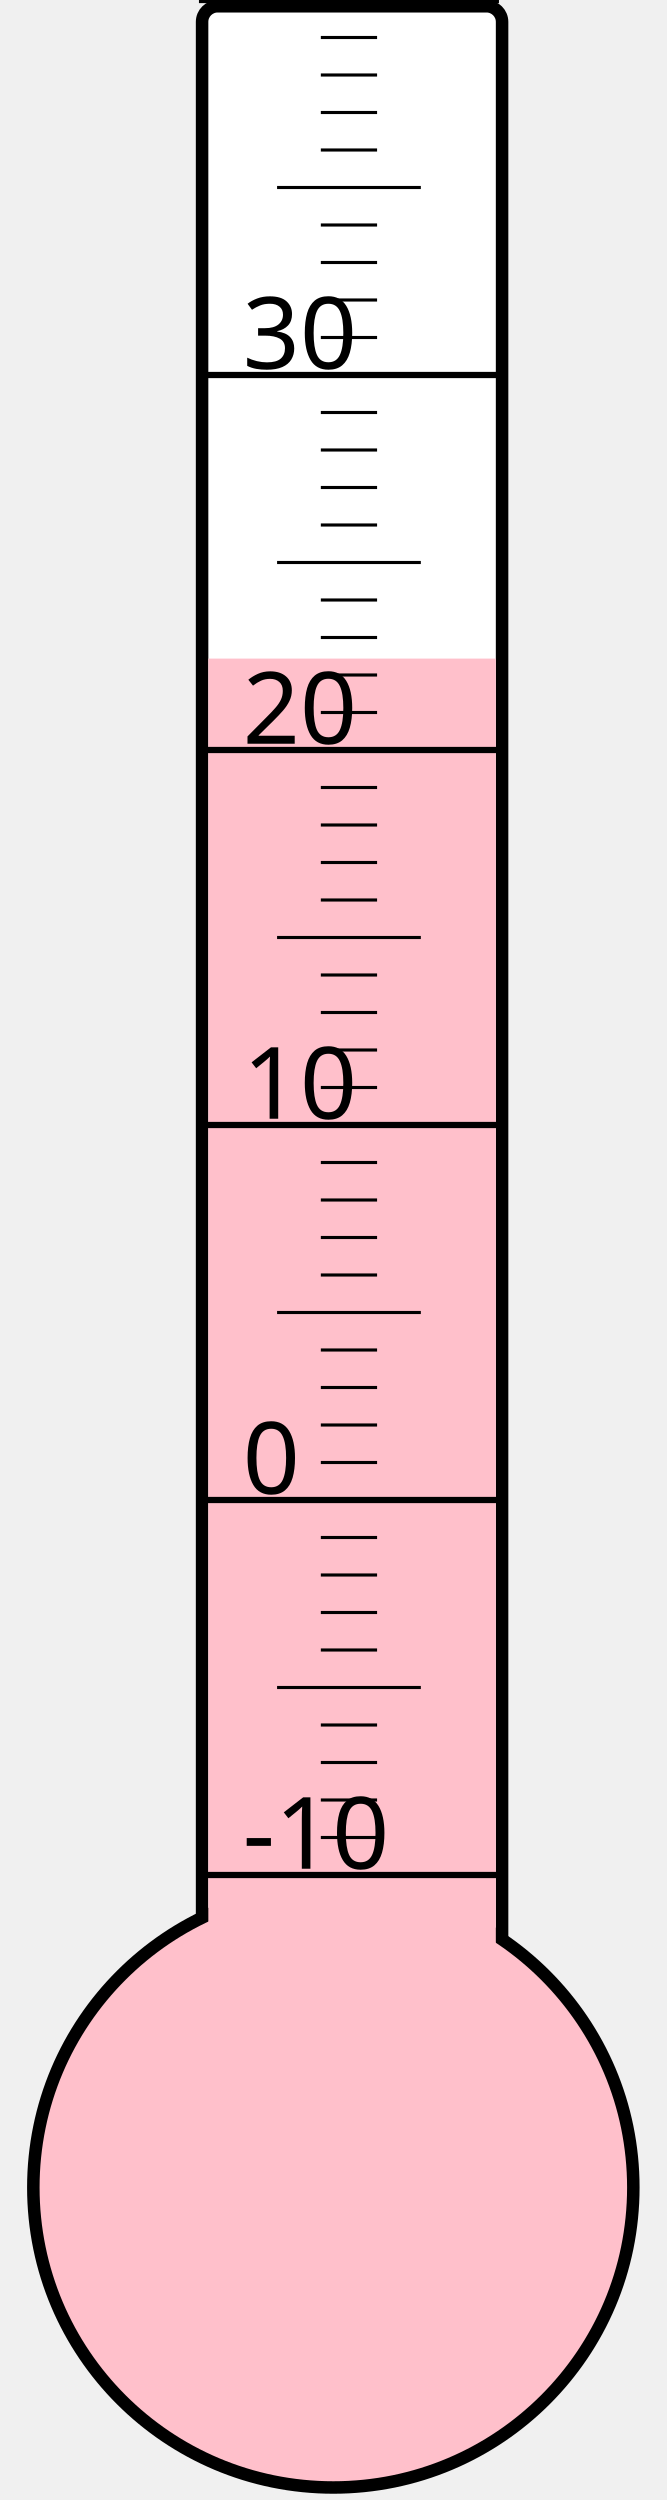
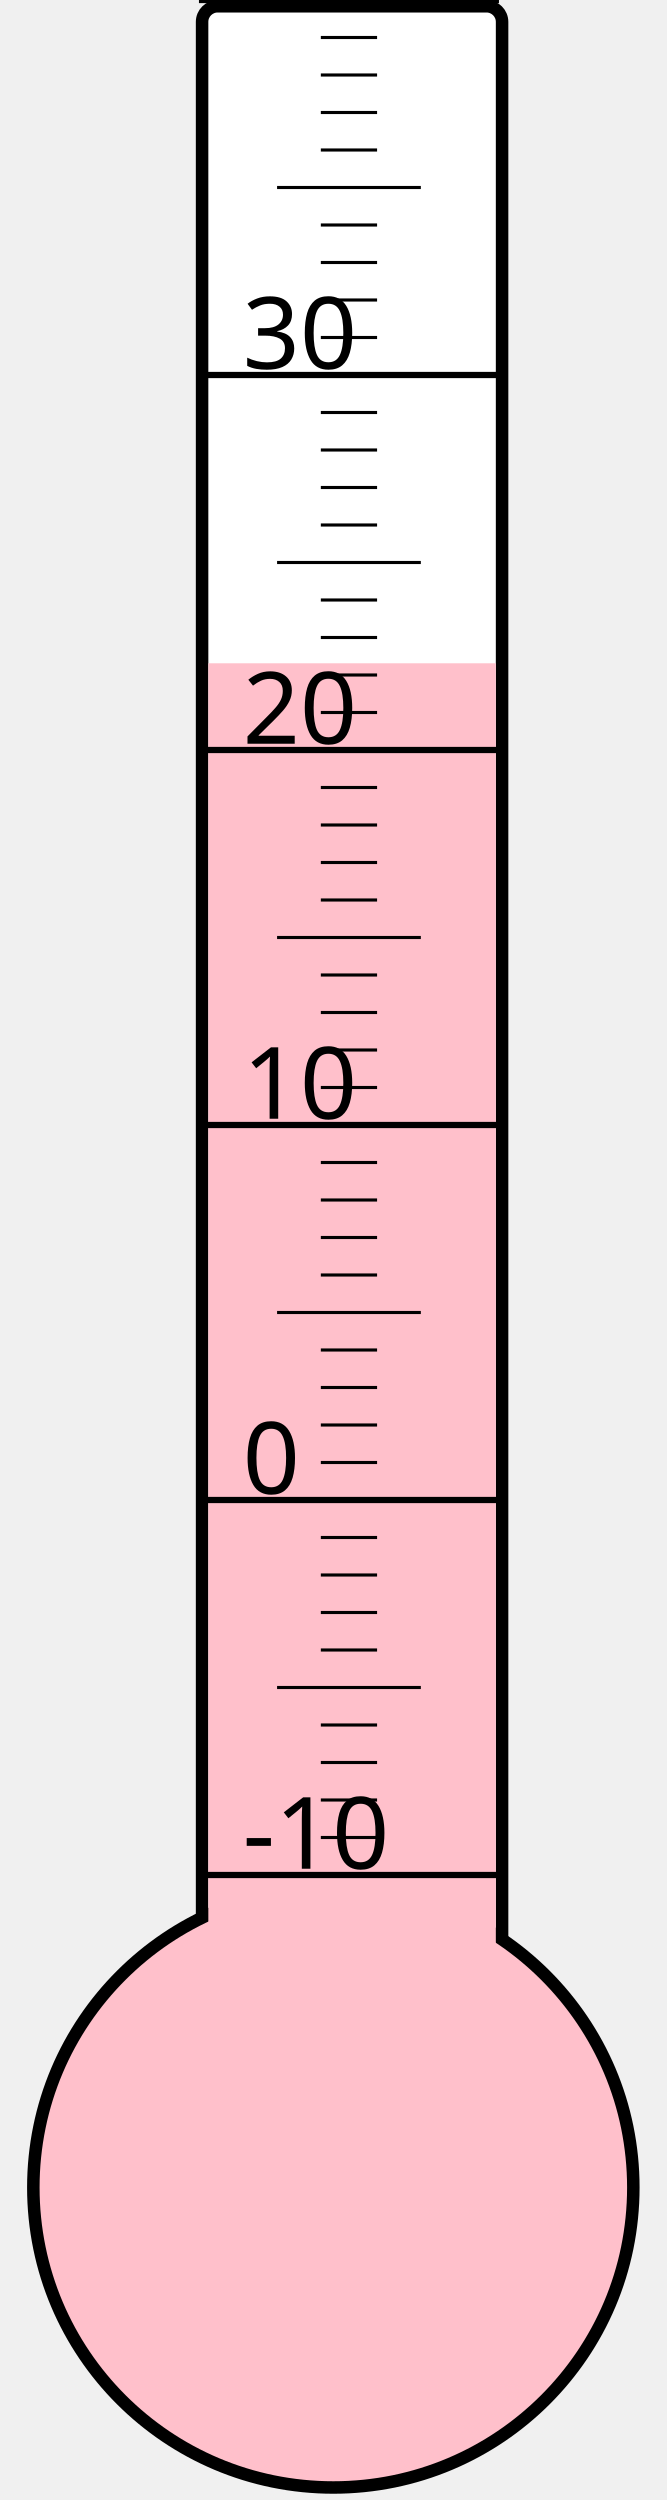
<svg xmlns="http://www.w3.org/2000/svg" width="40px" height="150px" viewBox="0 0 200 800">
  <rect width="200" height="800" x="0" y="0" style="fill: #ffffeb; fill-opacity: 0;" />
  <rect width="96" height="680" x="58" y="2" rx="5" ry="5" style="fill: white; fill-opacity: 1; stroke: black; stroke-width: 4;" />
  <circle cx="100" cy="700" r="96" style="fill: pink; stroke: black; stroke-width: 4;" />
-   <rect width="92" height="489.25" x="60" y="210.75" style="fill: pink; fill-opacity: 1; stroke-width: 0;" />
+   <rect width="92" height="487.75" x="60" y="212.25" style="fill: pink; fill-opacity: 1; stroke-width: 0;" />
  <text x="71" y="598" style="font-family: sans-serif; font-size: 24pt;">-10</text>
  <text x="71" y="478" style="font-family: sans-serif; font-size: 24pt;">0</text>
  <text x="71" y="358" style="font-family: sans-serif; font-size: 24pt;">10</text>
  <text x="71" y="238" style="font-family: sans-serif; font-size: 24pt;">20</text>
  <text x="71" y="118" style="font-family: sans-serif; font-size: 24pt;">30</text>
  <g style="stroke: black;">
    <line x1="57" y1="600" x2="153" y2="600" style="stroke-width: 2;" />
    <line x1="96" y1="588" x2="114" y2="588" style="stroke-width: 1;" />
    <line x1="96" y1="576" x2="114" y2="576" style="stroke-width: 1;" />
    <line x1="96" y1="564" x2="114" y2="564" style="stroke-width: 1;" />
    <line x1="96" y1="552" x2="114" y2="552" style="stroke-width: 1;" />
    <line x1="82" y1="540" x2="128" y2="540" style="stroke-width: 1;" />
    <line x1="96" y1="528" x2="114" y2="528" style="stroke-width: 1;" />
    <line x1="96" y1="516" x2="114" y2="516" style="stroke-width: 1;" />
    <line x1="96" y1="504" x2="114" y2="504" style="stroke-width: 1;" />
    <line x1="96" y1="492" x2="114" y2="492" style="stroke-width: 1;" />
    <line x1="57" y1="480" x2="153" y2="480" style="stroke-width: 2;" />
    <line x1="96" y1="468" x2="114" y2="468" style="stroke-width: 1;" />
    <line x1="96" y1="456" x2="114" y2="456" style="stroke-width: 1;" />
    <line x1="96" y1="444" x2="114" y2="444" style="stroke-width: 1;" />
    <line x1="96" y1="432" x2="114" y2="432" style="stroke-width: 1;" />
    <line x1="82" y1="420" x2="128" y2="420" style="stroke-width: 1;" />
    <line x1="96" y1="408" x2="114" y2="408" style="stroke-width: 1;" />
    <line x1="96" y1="396" x2="114" y2="396" style="stroke-width: 1;" />
    <line x1="96" y1="384" x2="114" y2="384" style="stroke-width: 1;" />
    <line x1="96" y1="372" x2="114" y2="372" style="stroke-width: 1;" />
    <line x1="57" y1="360" x2="153" y2="360" style="stroke-width: 2;" />
    <line x1="96" y1="348" x2="114" y2="348" style="stroke-width: 1;" />
    <line x1="96" y1="336" x2="114" y2="336" style="stroke-width: 1;" />
    <line x1="96" y1="324" x2="114" y2="324" style="stroke-width: 1;" />
    <line x1="96" y1="312" x2="114" y2="312" style="stroke-width: 1;" />
    <line x1="82" y1="300" x2="128" y2="300" style="stroke-width: 1;" />
    <line x1="96" y1="288" x2="114" y2="288" style="stroke-width: 1;" />
    <line x1="96" y1="276" x2="114" y2="276" style="stroke-width: 1;" />
    <line x1="96" y1="264" x2="114" y2="264" style="stroke-width: 1;" />
    <line x1="96" y1="252" x2="114" y2="252" style="stroke-width: 1;" />
    <line x1="57" y1="240" x2="153" y2="240" style="stroke-width: 2;" />
    <line x1="96" y1="228" x2="114" y2="228" style="stroke-width: 1;" />
    <line x1="96" y1="216" x2="114" y2="216" style="stroke-width: 1;" />
    <line x1="96" y1="204" x2="114" y2="204" style="stroke-width: 1;" />
    <line x1="96" y1="192" x2="114" y2="192" style="stroke-width: 1;" />
    <line x1="82" y1="180" x2="128" y2="180" style="stroke-width: 1;" />
    <line x1="96" y1="168" x2="114" y2="168" style="stroke-width: 1;" />
    <line x1="96" y1="156" x2="114" y2="156" style="stroke-width: 1;" />
    <line x1="96" y1="144" x2="114" y2="144" style="stroke-width: 1;" />
    <line x1="96" y1="132" x2="114" y2="132" style="stroke-width: 1;" />
    <line x1="57" y1="120" x2="153" y2="120" style="stroke-width: 2;" />
    <line x1="96" y1="108" x2="114" y2="108" style="stroke-width: 1;" />
    <line x1="96" y1="96" x2="114" y2="96" style="stroke-width: 1;" />
    <line x1="96" y1="84" x2="114" y2="84" style="stroke-width: 1;" />
    <line x1="96" y1="72" x2="114" y2="72" style="stroke-width: 1;" />
    <line x1="82" y1="60" x2="128" y2="60" style="stroke-width: 1;" />
    <line x1="96" y1="48" x2="114" y2="48" style="stroke-width: 1;" />
    <line x1="96" y1="36" x2="114" y2="36" style="stroke-width: 1;" />
    <line x1="96" y1="24" x2="114" y2="24" style="stroke-width: 1;" />
    <line x1="96" y1="12" x2="114" y2="12" style="stroke-width: 1;" />
    <line x1="57" y1="0" x2="153" y2="0" style="stroke-width: 2;" />
  </g>
</svg>
